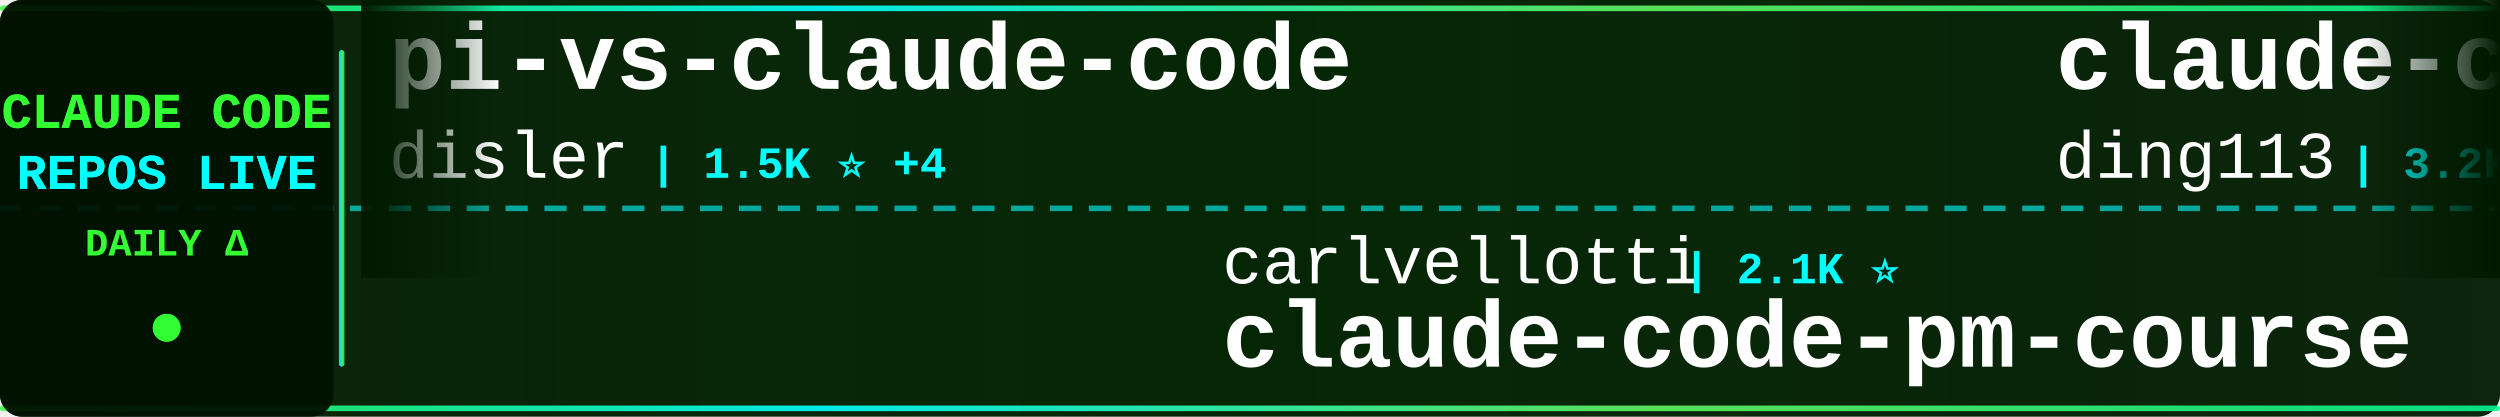
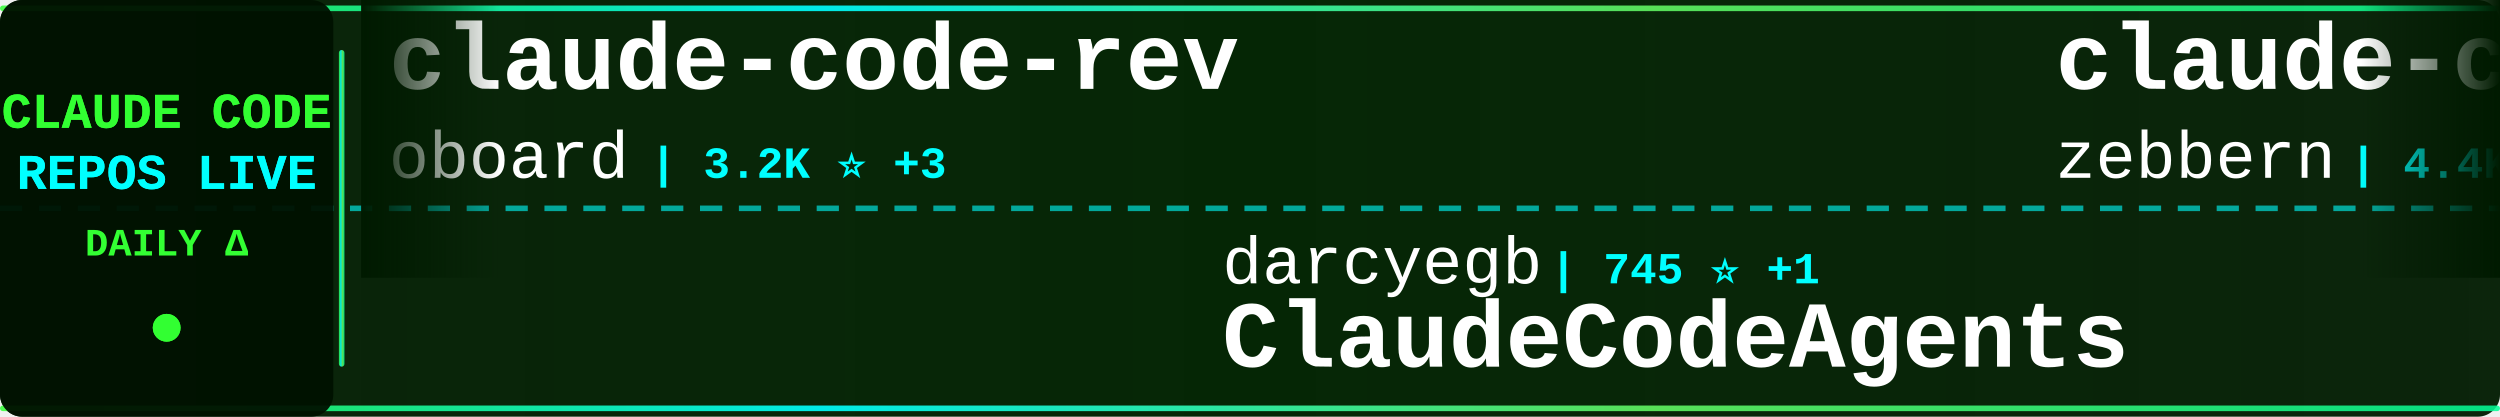
<svg xmlns="http://www.w3.org/2000/svg" width="900" height="150">
  <defs>
    <linearGradient id="tickerBg" x1="0%" y1="0%" x2="100%" y2="0%">
      <stop offset="0%" style="stop-color:#001a00;stop-opacity:0.95" />
      <stop offset="50%" style="stop-color:#002200;stop-opacity:0.98" />
      <stop offset="100%" style="stop-color:#001a00;stop-opacity:0.95" />
    </linearGradient>
    <linearGradient id="borderGrad" x1="0%" y1="0%" x2="100%" y2="0%">
      <stop offset="0%" style="stop-color:#33ff33;stop-opacity:0.85">
        <animate attributeName="stop-opacity" values="0.85;1;0.85" dur="2s" repeatCount="indefinite" />
      </stop>
      <stop offset="33%" style="stop-color:#00ffff;stop-opacity:0.9">
        <animate attributeName="stop-opacity" values="0.9;1;0.9" dur="2.2s" repeatCount="indefinite" />
      </stop>
      <stop offset="66%" style="stop-color:#66ff66;stop-opacity:0.85">
        <animate attributeName="stop-opacity" values="0.85;1;0.85" dur="1.8s" repeatCount="indefinite" />
      </stop>
      <stop offset="100%" style="stop-color:#00ff99;stop-opacity:0.85">
        <animate attributeName="stop-opacity" values="0.85;1;0.85" dur="2s" repeatCount="indefinite" />
      </stop>
    </linearGradient>
    <filter id="textGlow">
      <feGaussianBlur stdDeviation="0.1" result="coloredBlur" />
      <feMerge>
        <feMergeNode in="coloredBlur" />
        <feMergeNode in="SourceGraphic" />
      </feMerge>
    </filter>
    <filter id="metricGlow">
      <feGaussianBlur stdDeviation="0.2" result="coloredBlur" />
      <feMerge>
        <feMergeNode in="coloredBlur" />
        <feMergeNode in="SourceGraphic" />
      </feMerge>
    </filter>
    <linearGradient id="leftFade" x1="0%" y1="0%" x2="100%" y2="0%">
      <stop offset="0%" style="stop-color:#001a00;stop-opacity:1" />
      <stop offset="100%" style="stop-color:#001a00;stop-opacity:0" />
    </linearGradient>
    <linearGradient id="rightFade" x1="0%" y1="0%" x2="100%" y2="0%">
      <stop offset="0%" style="stop-color:#001a00;stop-opacity:0" />
      <stop offset="100%" style="stop-color:#001a00;stop-opacity:1" />
    </linearGradient>
  </defs>
  <rect width="900" height="150" fill="url(#tickerBg)" rx="8" />
  <rect x="0" y="2" width="900" height="2" fill="url(#borderGrad)" rx="1" />
  <rect x="0" y="146" width="900" height="2" fill="url(#borderGrad)" rx="1" />
  <line x1="0" y1="75" x2="900" y2="75" stroke="#00ffff" stroke-width="2" stroke-dasharray="8 6" opacity="0.6" />
  <rect x="0" y="0" width="120" height="150" fill="#001100" opacity="0.95" rx="8" />
  <text x="60" y="46" font-family="'Courier New', monospace" font-size="18" font-weight="bold" fill="#33ff33" text-anchor="middle" filter="url(#textGlow)">
    CLAUDE CODE
  </text>
  <text x="60" y="68" font-family="'Courier New', monospace" font-size="18" font-weight="bold" fill="#00ffff" text-anchor="middle" filter="url(#textGlow)">
    REPOS LIVE
  </text>
  <text x="60" y="92" font-family="'Courier New', monospace" font-size="14" font-weight="bold" fill="#33ff33" text-anchor="middle">
    DAILY Δ
  </text>
  <circle cx="60" cy="118" r="5" fill="#33ff33" filter="url(#metricGlow)">
    <animate attributeName="r" values="4;6;4" dur="1.5s" repeatCount="indefinite" />
    <animate attributeName="opacity" values="0.6;1;0.6" dur="1.5s" repeatCount="indefinite" />
  </circle>
  <rect x="122" y="18" width="2" height="114" fill="url(#borderGrad)" rx="1" />
  <clipPath id="tickerClip">
    <rect x="130" y="0" width="770" height="150" />
  </clipPath>
  <g clip-path="url(#tickerClip)">
    <g id="tickerItems">
      <animateTransform attributeName="transform" attributeType="XML" type="translate" from="0 0" to="-3000 0" dur="54s" repeatCount="indefinite" />
      <g transform="translate(0, 0)">
-         <text x="140" y="32" font-family="'Courier New', monospace" font-size="34" font-weight="bold" fill="#ffffff">pi-vs-claude-code</text>
-         <text x="140" y="64" font-family="'Courier New', monospace" font-size="24" font-weight="normal" fill="#ffffff" opacity="1.0">disler</text>
-         <text x="234" y="64" font-family="'Courier New', monospace" font-size="16" font-weight="bold" fill="#00ffff"> | 1.5K ⭐ +4</text>
+         <text x="140" y="32" font-family="'Courier New', monospace" font-size="34" font-weight="bold" fill="#ffffff">claude-code-rev</text>
+         <text x="140" y="64" font-family="'Courier New', monospace" font-size="24" font-weight="normal" fill="#ffffff" opacity="1.0">oboard</text>
+         <text x="234" y="64" font-family="'Courier New', monospace" font-size="16" font-weight="bold" fill="#00ffff"> | 3.2K ⭐ +3</text>
      </g>
      <g transform="translate(300, 0)">
-         <text x="140" y="102" font-family="'Courier New', monospace" font-size="24" font-weight="normal" fill="#ffffff" opacity="1.0">carlvellotti</text>
-         <text x="306" y="102" font-family="'Courier New', monospace" font-size="16" font-weight="bold" fill="#00ffff"> | 2.1K ⭐</text>
-         <text x="140" y="132" font-family="'Courier New', monospace" font-size="34" font-weight="bold" fill="#ffffff">claude-code-pm-course</text>
+         <text x="140" y="102" font-family="'Courier New', monospace" font-size="24" font-weight="normal" fill="#ffffff" opacity="1.0">darcyegb</text>
+         <text x="258" y="102" font-family="'Courier New', monospace" font-size="16" font-weight="bold" fill="#00ffff"> | 745 ⭐ +1</text>
+         <text x="140" y="132" font-family="'Courier New', monospace" font-size="34" font-weight="bold" fill="#ffffff">ClaudeCodeAgents</text>
      </g>
      <g transform="translate(600, 0)">
-         <text x="140" y="32" font-family="'Courier New', monospace" font-size="34" font-weight="bold" fill="#ffffff">claude-code-hub</text>
-         <text x="140" y="64" font-family="'Courier New', monospace" font-size="24" font-weight="normal" fill="#ffffff" opacity="1.0">ding113</text>
-         <text x="246" y="64" font-family="'Courier New', monospace" font-size="16" font-weight="bold" fill="#00ffff"> | 3.2K ⭐ +3</text>
+         <text x="140" y="32" font-family="'Courier New', monospace" font-size="34" font-weight="bold" fill="#ffffff">claude-code-guide</text>
+         <text x="140" y="64" font-family="'Courier New', monospace" font-size="24" font-weight="normal" fill="#ffffff" opacity="1.0">zebbern</text>
+         <text x="246" y="64" font-family="'Courier New', monospace" font-size="16" font-weight="bold" fill="#00ffff"> | 4.4K ⭐ +1</text>
      </g>
      <g transform="translate(900, 0)">
-         <text x="140" y="102" font-family="'Courier New', monospace" font-size="24" font-weight="normal" fill="#ffffff" opacity="1.0">disler</text>
-         <text x="234" y="102" font-family="'Courier New', monospace" font-size="16" font-weight="bold" fill="#00ffff"> | 3.8K ⭐ +2</text>
-         <text x="140" y="132" font-family="'Courier New', monospace" font-size="34" font-weight="bold" fill="#ffffff">claude-code-hooks-master...</text>
+         <text x="140" y="102" font-family="'Courier New', monospace" font-size="24" font-weight="normal" fill="#ffffff" opacity="1.0">Donchitos</text>
+         <text x="270" y="102" font-family="'Courier New', monospace" font-size="16" font-weight="bold" fill="#00ffff"> | 22.8K ⭐ +33</text>
+         <text x="140" y="132" font-family="'Courier New', monospace" font-size="34" font-weight="bold" fill="#ffffff">Claude-Code-Game-Studios</text>
      </g>
      <g transform="translate(1200, 0)">
-         <text x="140" y="32" font-family="'Courier New', monospace" font-size="34" font-weight="bold" fill="#ffffff">claude-code-system-promp...</text>
-         <text x="140" y="64" font-family="'Courier New', monospace" font-size="24" font-weight="normal" fill="#ffffff" opacity="1.0">Piebald-AI</text>
-         <text x="282" y="64" font-family="'Courier New', monospace" font-size="16" font-weight="bold" fill="#00ffff"> | 11.8K ⭐ +16</text>
-       </g>
-       <g transform="translate(1500, 0)">
-         <text x="140" y="102" font-family="'Courier New', monospace" font-size="24" font-weight="normal" fill="#ffffff" opacity="1.0">anthropics</text>
-         <text x="282" y="102" font-family="'Courier New', monospace" font-size="16" font-weight="bold" fill="#00ffff"> | 5.5K ⭐ +5</text>
-         <text x="140" y="132" font-family="'Courier New', monospace" font-size="34" font-weight="bold" fill="#ffffff">claude-code-security-rev...</text>
-       </g>
-       <g transform="translate(1800, 0)">
-         <text x="140" y="32" font-family="'Courier New', monospace" font-size="34" font-weight="bold" fill="#ffffff">claude-code-workflows</text>
-         <text x="140" y="64" font-family="'Courier New', monospace" font-size="24" font-weight="normal" fill="#ffffff" opacity="1.0">OneRedOak</text>
-         <text x="270" y="64" font-family="'Courier New', monospace" font-size="16" font-weight="bold" fill="#00ffff"> | 3.9K ⭐</text>
-       </g>
-       <g transform="translate(2100, 0)">
-         <text x="140" y="102" font-family="'Courier New', monospace" font-size="24" font-weight="normal" fill="#ffffff" opacity="1.0">chauncygu</text>
-         <text x="270" y="102" font-family="'Courier New', monospace" font-size="16" font-weight="bold" fill="#00ffff"> | 2.8K ⭐ +2</text>
-         <text x="140" y="132" font-family="'Courier New', monospace" font-size="34" font-weight="bold" fill="#ffffff">collection-claude-code-s...</text>
-       </g>
-       <g transform="translate(2400, 0)">
        <text x="140" y="32" font-family="'Courier New', monospace" font-size="34" font-weight="bold" fill="#ffffff">claude-code-settings</text>
        <text x="140" y="64" font-family="'Courier New', monospace" font-size="24" font-weight="normal" fill="#ffffff" opacity="1.0">feiskyer</text>
        <text x="258" y="64" font-family="'Courier New', monospace" font-size="16" font-weight="bold" fill="#00ffff"> | 1.6K ⭐ +1</text>
      </g>
+       <g transform="translate(1500, 0)">
+         <text x="140" y="102" font-family="'Courier New', monospace" font-size="24" font-weight="normal" fill="#ffffff" opacity="1.0">frankbria</text>
+         <text x="270" y="102" font-family="'Courier New', monospace" font-size="16" font-weight="bold" fill="#00ffff"> | 9.5K ⭐ +2</text>
+         <text x="140" y="132" font-family="'Courier New', monospace" font-size="34" font-weight="bold" fill="#ffffff">ralph-claude-code</text>
+       </g>
+       <g transform="translate(1800, 0)">
+         <text x="140" y="32" font-family="'Courier New', monospace" font-size="34" font-weight="bold" fill="#ffffff">claude-code-infrastructu...</text>
+         <text x="140" y="64" font-family="'Courier New', monospace" font-size="24" font-weight="normal" fill="#ffffff" opacity="1.0">diet103</text>
+         <text x="246" y="64" font-family="'Courier New', monospace" font-size="16" font-weight="bold" fill="#00ffff"> | 9.7K ⭐ +3</text>
+       </g>
+       <g transform="translate(2100, 0)">
+         <text x="140" y="102" font-family="'Courier New', monospace" font-size="24" font-weight="normal" fill="#ffffff" opacity="1.0">disler</text>
+         <text x="234" y="102" font-family="'Courier New', monospace" font-size="16" font-weight="bold" fill="#00ffff"> | 3.8K ⭐ +1</text>
+         <text x="140" y="132" font-family="'Courier New', monospace" font-size="34" font-weight="bold" fill="#ffffff">claude-code-hooks-master...</text>
+       </g>
+       <g transform="translate(2400, 0)">
+         <text x="140" y="32" font-family="'Courier New', monospace" font-size="34" font-weight="bold" fill="#ffffff">claude-code-spec-workflo...</text>
+         <text x="140" y="64" font-family="'Courier New', monospace" font-size="24" font-weight="normal" fill="#ffffff" opacity="1.0">Pimzino</text>
+         <text x="246" y="64" font-family="'Courier New', monospace" font-size="16" font-weight="bold" fill="#00ffff"> | 3.8K ⭐</text>
+       </g>
      <g transform="translate(2700, 0)">
-         <text x="140" y="102" font-family="'Courier New', monospace" font-size="24" font-weight="normal" fill="#ffffff" opacity="1.0">Chachamaru127</text>
-         <text x="318" y="102" font-family="'Courier New', monospace" font-size="16" font-weight="bold" fill="#00ffff"> | 3.0K ⭐ +1</text>
-         <text x="140" y="132" font-family="'Courier New', monospace" font-size="34" font-weight="bold" fill="#ffffff">claude-code-harness</text>
+         <text x="140" y="102" font-family="'Courier New', monospace" font-size="24" font-weight="normal" fill="#ffffff" opacity="1.0">alejandrobalderas</text>
+         <text x="366" y="102" font-family="'Courier New', monospace" font-size="16" font-weight="bold" fill="#00ffff"> | 2.7K ⭐ +51</text>
+         <text x="140" y="132" font-family="'Courier New', monospace" font-size="34" font-weight="bold" fill="#ffffff">claude-code-from-source</text>
      </g>
      <g transform="translate(3000, 0)">
-         <text x="140" y="32" font-family="'Courier New', monospace" font-size="34" font-weight="bold" fill="#ffffff">pi-vs-claude-code</text>
-         <text x="140" y="64" font-family="'Courier New', monospace" font-size="24" font-weight="normal" fill="#ffffff" opacity="1.0">disler</text>
-         <text x="234" y="64" font-family="'Courier New', monospace" font-size="16" font-weight="bold" fill="#00ffff"> | 1.5K ⭐ +4</text>
+         <text x="140" y="32" font-family="'Courier New', monospace" font-size="34" font-weight="bold" fill="#ffffff">claude-code-rev</text>
+         <text x="140" y="64" font-family="'Courier New', monospace" font-size="24" font-weight="normal" fill="#ffffff" opacity="1.0">oboard</text>
+         <text x="234" y="64" font-family="'Courier New', monospace" font-size="16" font-weight="bold" fill="#00ffff"> | 3.2K ⭐ +3</text>
      </g>
      <g transform="translate(3300, 0)">
-         <text x="140" y="102" font-family="'Courier New', monospace" font-size="24" font-weight="normal" fill="#ffffff" opacity="1.0">carlvellotti</text>
-         <text x="306" y="102" font-family="'Courier New', monospace" font-size="16" font-weight="bold" fill="#00ffff"> | 2.1K ⭐</text>
-         <text x="140" y="132" font-family="'Courier New', monospace" font-size="34" font-weight="bold" fill="#ffffff">claude-code-pm-course</text>
+         <text x="140" y="102" font-family="'Courier New', monospace" font-size="24" font-weight="normal" fill="#ffffff" opacity="1.0">darcyegb</text>
+         <text x="258" y="102" font-family="'Courier New', monospace" font-size="16" font-weight="bold" fill="#00ffff"> | 745 ⭐ +1</text>
+         <text x="140" y="132" font-family="'Courier New', monospace" font-size="34" font-weight="bold" fill="#ffffff">ClaudeCodeAgents</text>
      </g>
      <g transform="translate(3600, 0)">
-         <text x="140" y="32" font-family="'Courier New', monospace" font-size="34" font-weight="bold" fill="#ffffff">claude-code-hub</text>
-         <text x="140" y="64" font-family="'Courier New', monospace" font-size="24" font-weight="normal" fill="#ffffff" opacity="1.0">ding113</text>
-         <text x="246" y="64" font-family="'Courier New', monospace" font-size="16" font-weight="bold" fill="#00ffff"> | 3.2K ⭐ +3</text>
+         <text x="140" y="32" font-family="'Courier New', monospace" font-size="34" font-weight="bold" fill="#ffffff">claude-code-guide</text>
+         <text x="140" y="64" font-family="'Courier New', monospace" font-size="24" font-weight="normal" fill="#ffffff" opacity="1.0">zebbern</text>
+         <text x="246" y="64" font-family="'Courier New', monospace" font-size="16" font-weight="bold" fill="#00ffff"> | 4.4K ⭐ +1</text>
      </g>
      <g transform="translate(3900, 0)">
-         <text x="140" y="102" font-family="'Courier New', monospace" font-size="24" font-weight="normal" fill="#ffffff" opacity="1.0">disler</text>
-         <text x="234" y="102" font-family="'Courier New', monospace" font-size="16" font-weight="bold" fill="#00ffff"> | 3.8K ⭐ +2</text>
-         <text x="140" y="132" font-family="'Courier New', monospace" font-size="34" font-weight="bold" fill="#ffffff">claude-code-hooks-master...</text>
+         <text x="140" y="102" font-family="'Courier New', monospace" font-size="24" font-weight="normal" fill="#ffffff" opacity="1.0">Donchitos</text>
+         <text x="270" y="102" font-family="'Courier New', monospace" font-size="16" font-weight="bold" fill="#00ffff"> | 22.8K ⭐ +33</text>
+         <text x="140" y="132" font-family="'Courier New', monospace" font-size="34" font-weight="bold" fill="#ffffff">Claude-Code-Game-Studios</text>
      </g>
    </g>
  </g>
  <rect x="130" y="0" width="50" height="100" fill="url(#leftFade)" />
  <rect x="850" y="0" width="50" height="100" fill="url(#rightFade)" />
</svg>
